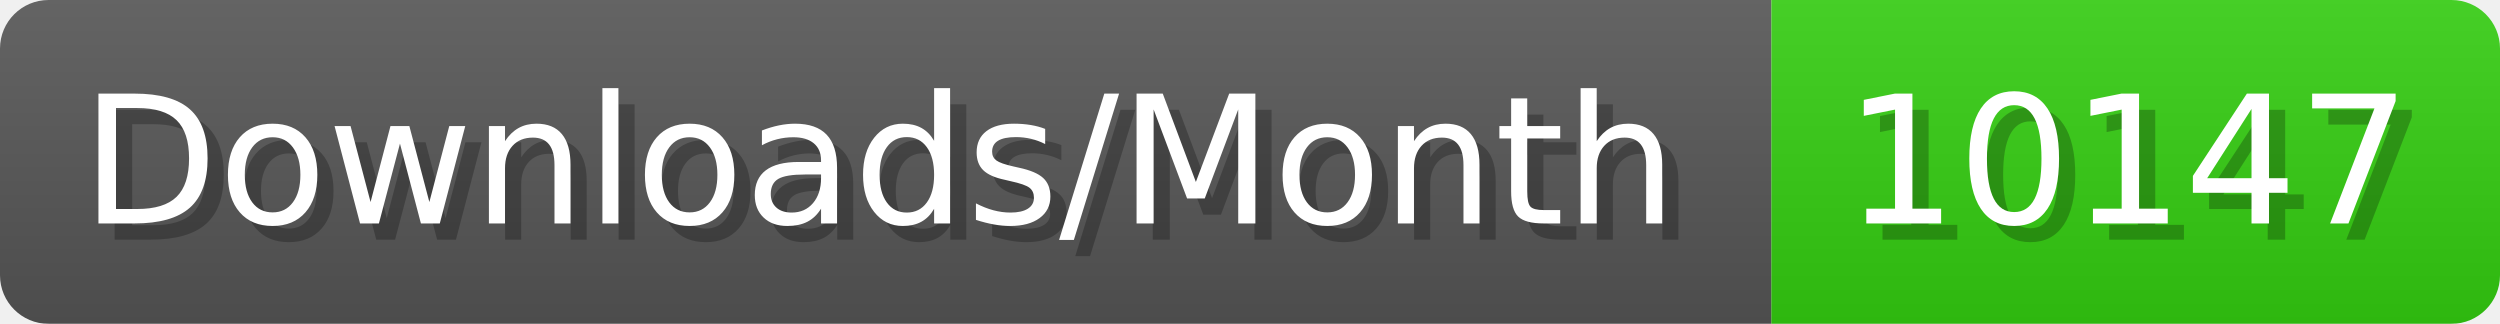
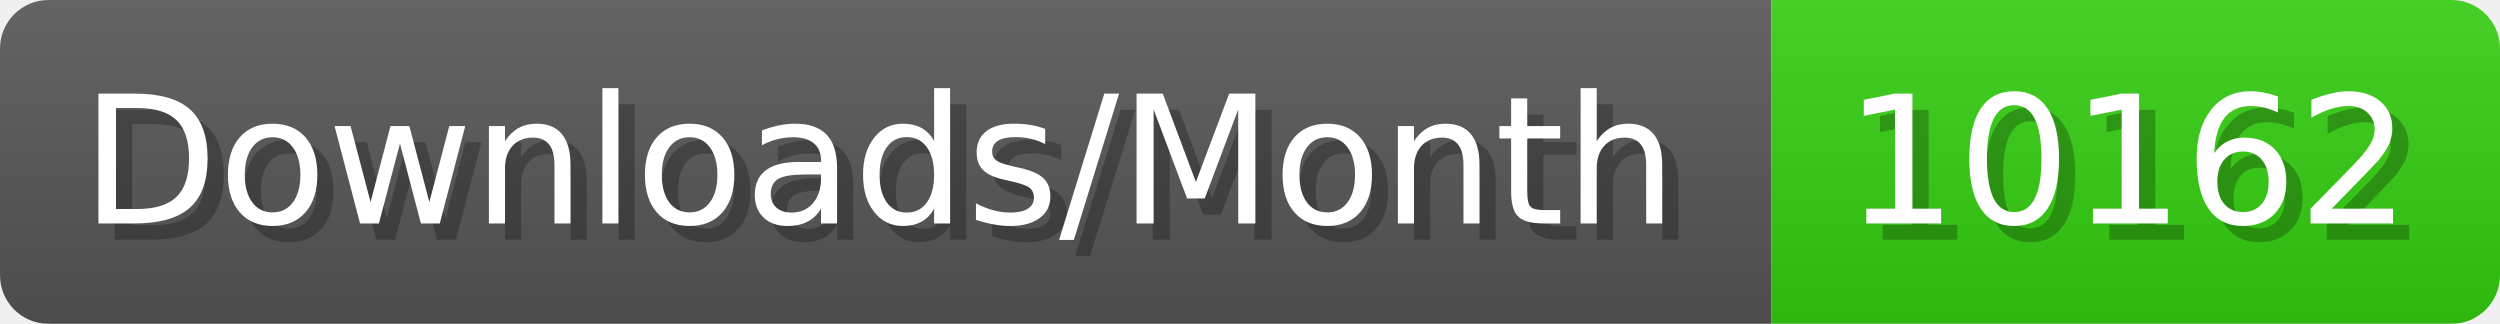
- <svg xmlns="http://www.w3.org/2000/svg" width="154.4" height="20" viewBox="0 0 1544 200" role="img" aria-label="Downloads/Month: 10147">
+ <svg xmlns="http://www.w3.org/2000/svg" width="154.4" height="20" viewBox="0 0 1544 200" role="img" aria-label="Downloads/Month: 10162">
  <linearGradient id="YlXUI" x2="0" y2="100%">
    <stop offset="0" stop-opacity=".1" stop-color="#EEE" />
    <stop offset="1" stop-opacity=".1" />
  </linearGradient>
  <mask id="JHhop">
    <rect width="1544" height="200" rx="30" fill="#FFF" />
  </mask>
  <g mask="url(#JHhop)">
    <rect width="1094" height="200" fill="#555" />
    <rect width="450" height="200" fill="#3C1" x="1094" />
    <rect width="1544" height="200" fill="url(#YlXUI)" />
  </g>
  <g aria-hidden="true" fill="#fff" text-anchor="start" font-family="Verdana,DejaVu Sans,sans-serif" font-size="110">
    <text x="60" y="148" textLength="994" fill="#000" opacity="0.25">Downloads/Month</text>
    <text x="50" y="138" textLength="994">Downloads/Month</text>
-     <text x="1149" y="148" textLength="350" fill="#000" opacity="0.25">10147</text>
-     <text x="1139" y="138" textLength="350">10147</text>
+     <text x="1149" y="148" textLength="350" fill="#000" opacity="0.25">10162</text>
+     <text x="1139" y="138" textLength="350">10162</text>
  </g>
</svg>
